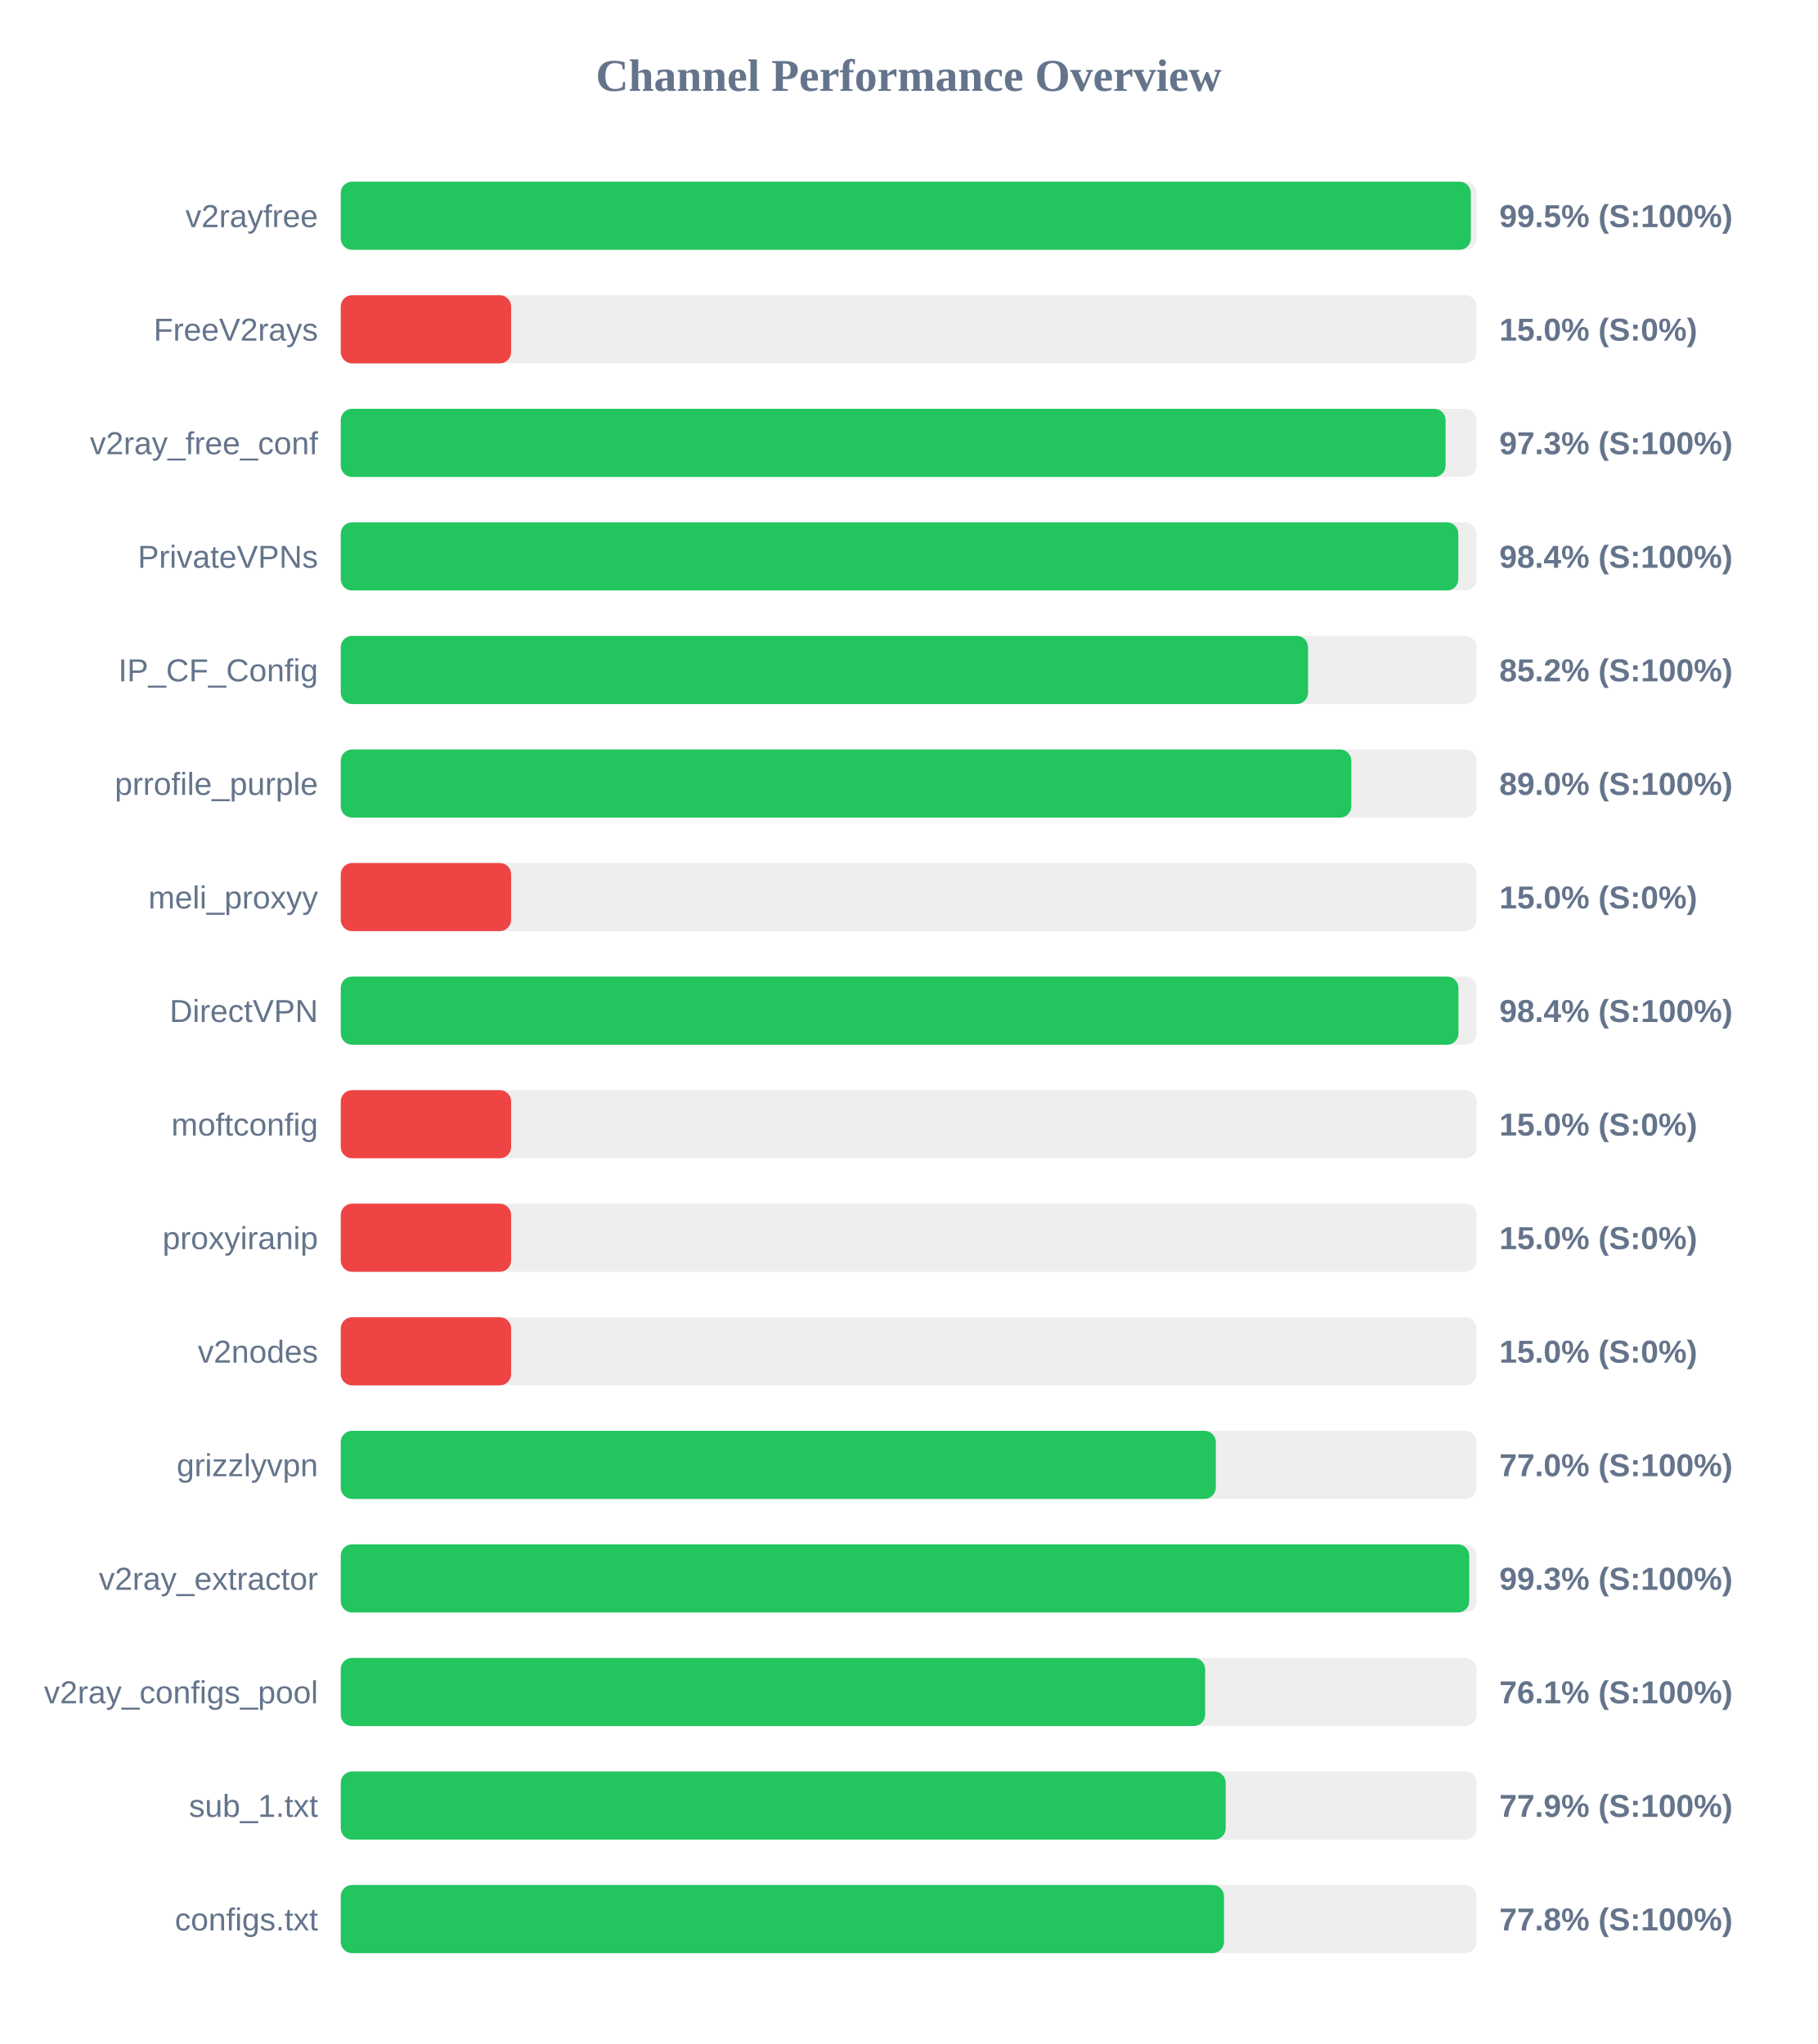
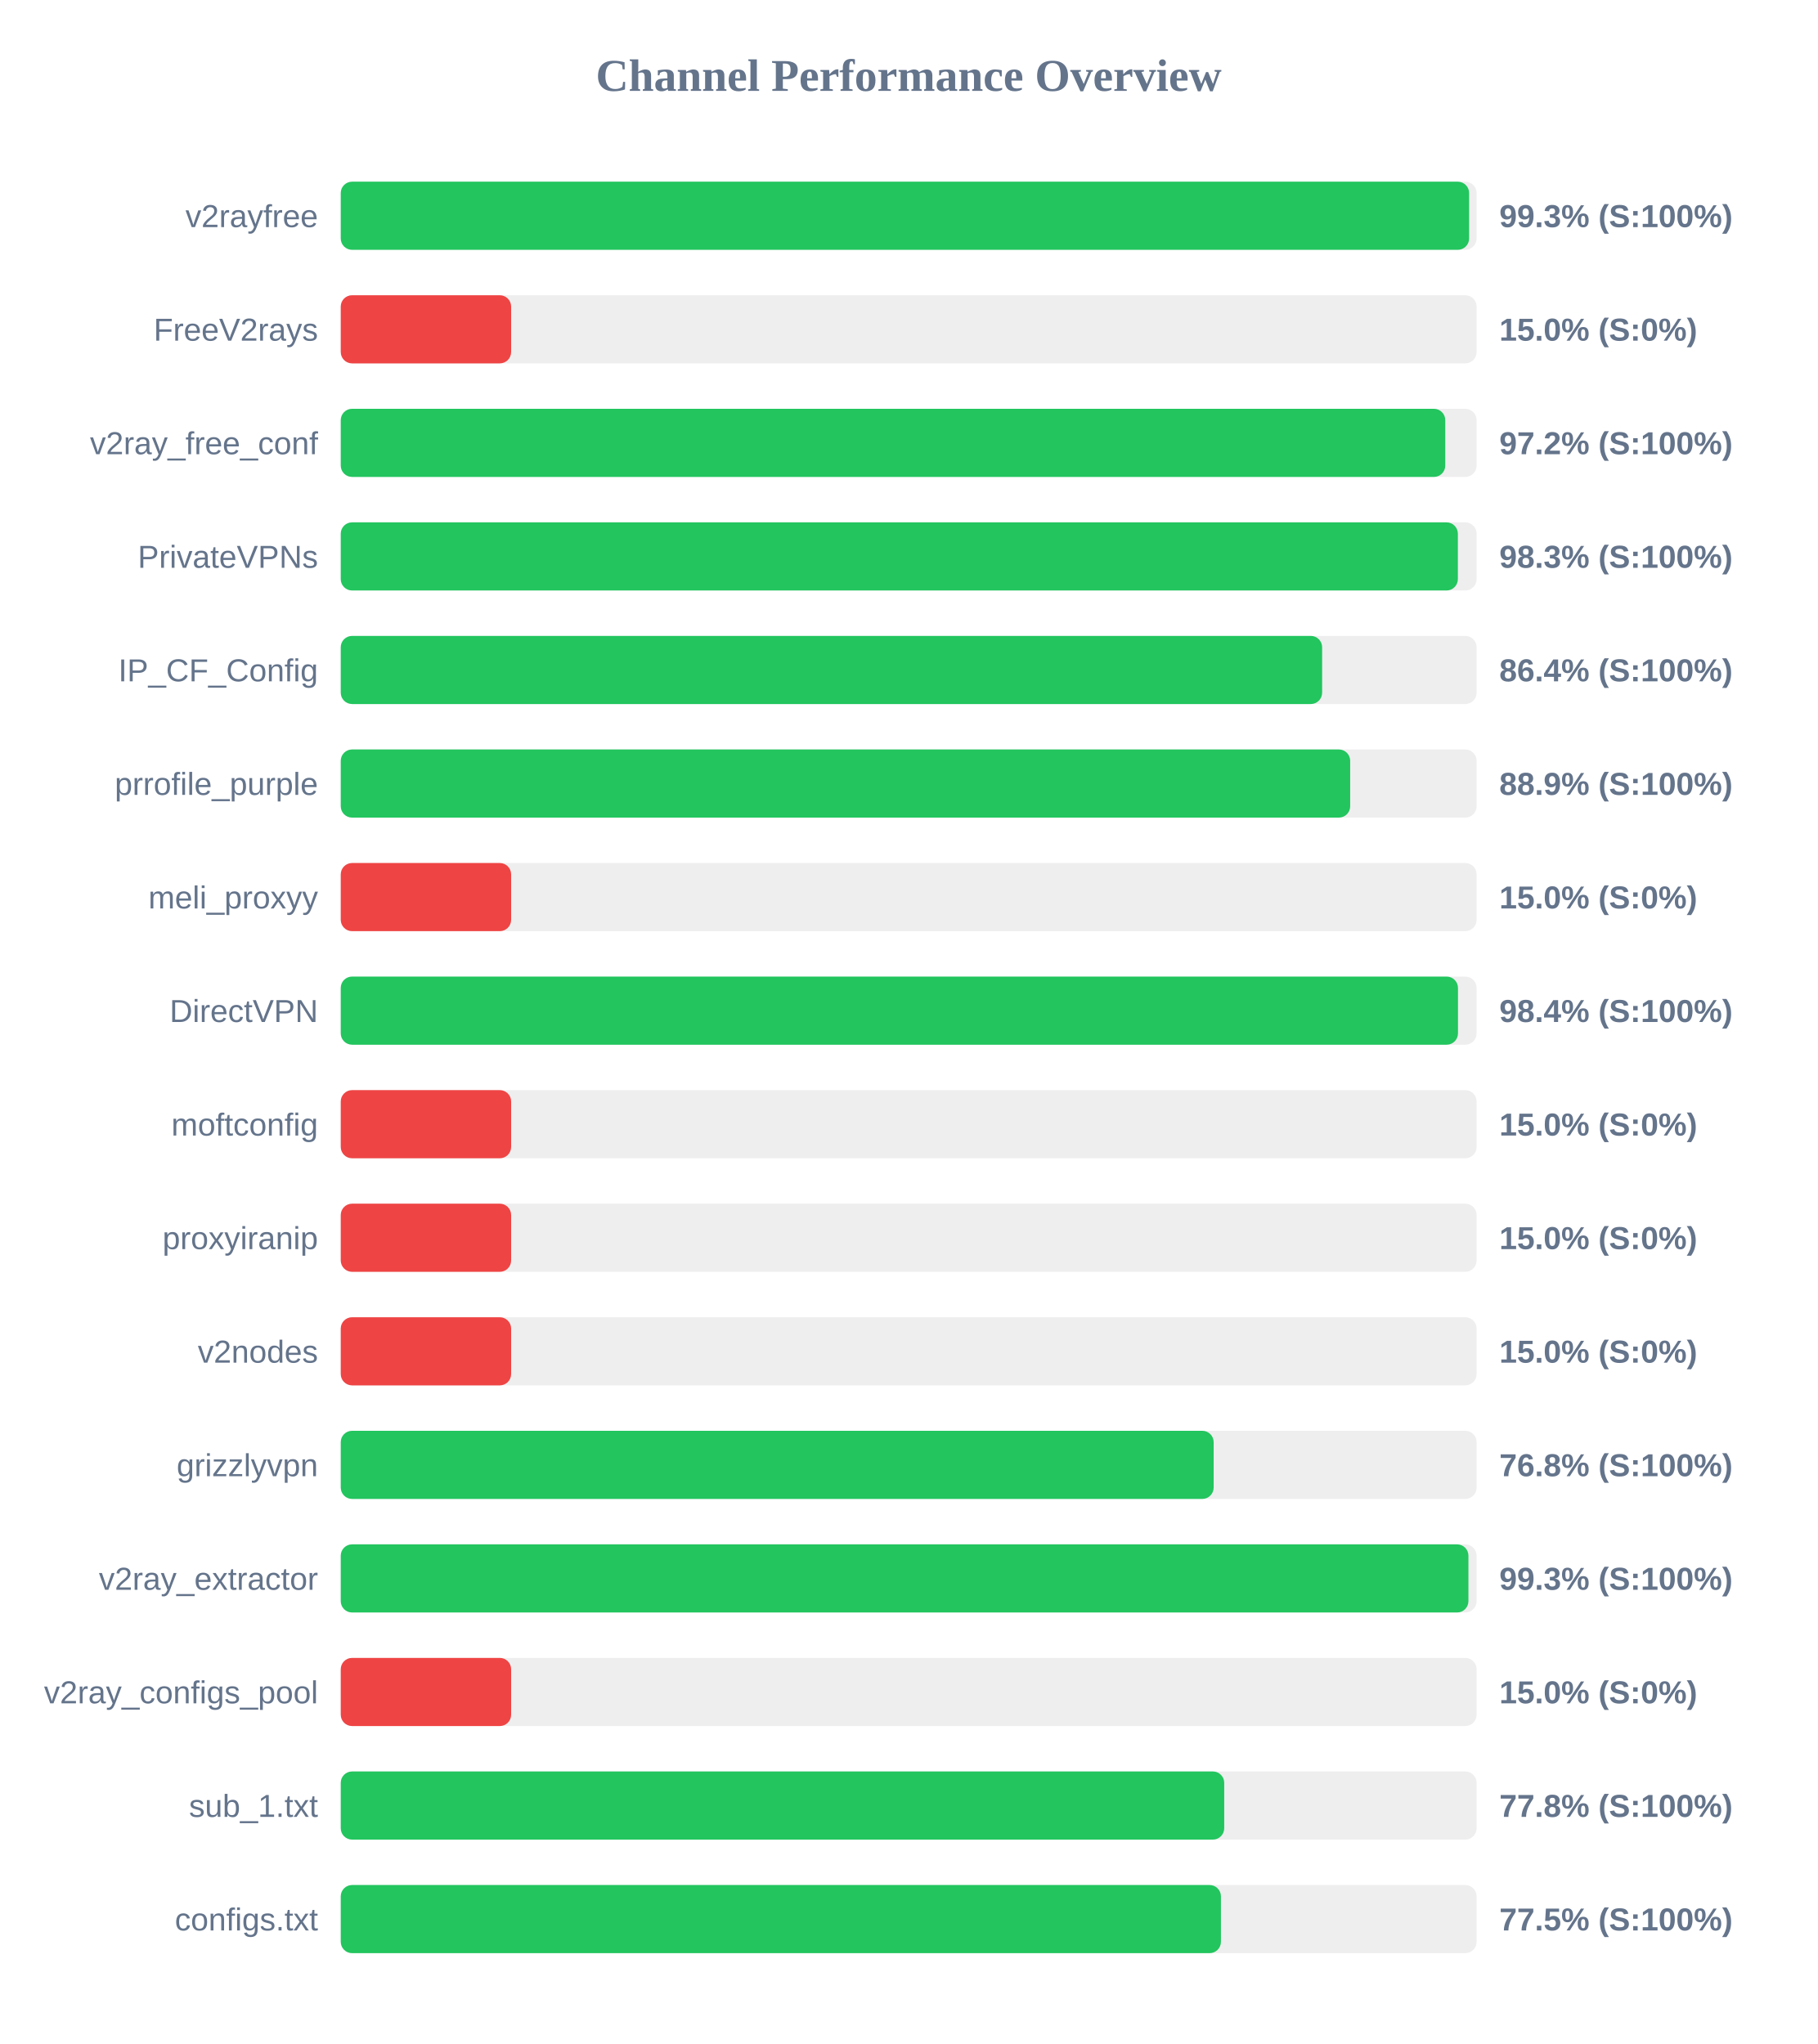
<svg xmlns="http://www.w3.org/2000/svg" width="800" height="900" version="1.1">
  <style>
        .row { font: 14px Arial; fill: #64748b; }
        .score { font: bold 14px Arial; fill: #64748b; }
    </style>
  <text x="400" y="40" text-anchor="middle" font-size="20px" font-weight="bold" fill="#64748b">Channel Performance Overview</text>
  <rect x="150" y="80" width="500" height="30" fill="#eee" rx="5" />
-   <rect x="150" y="80" width="497.45" height="30" fill="#22c55e" rx="5" />
+   <rect x="150" y="80" width="496.7" height="30" fill="#22c55e" rx="5" />
  <text x="140" y="100" text-anchor="end" class="row">v2rayfree</text>
-   <text x="660" y="100" text-anchor="start" class="score">99.5% (S:100%)</text>
+   <text x="660" y="100" text-anchor="start" class="score">99.3% (S:100%)</text>
  <rect x="150" y="130" width="500" height="30" fill="#eee" rx="5" />
  <rect x="150" y="130" width="75.0" height="30" fill="#ef4444" rx="5" />
  <text x="140" y="150" text-anchor="end" class="row">FreeV2rays</text>
  <text x="660" y="150" text-anchor="start" class="score">15.0% (S:0%)</text>
  <rect x="150" y="180" width="500" height="30" fill="#eee" rx="5" />
-   <rect x="150" y="180" width="486.35" height="30" fill="#22c55e" rx="5" />
+   <rect x="150" y="180" width="486.2" height="30" fill="#22c55e" rx="5" />
  <text x="140" y="200" text-anchor="end" class="row">v2ray_free_conf</text>
-   <text x="660" y="200" text-anchor="start" class="score">97.3% (S:100%)</text>
+   <text x="660" y="200" text-anchor="start" class="score">97.2% (S:100%)</text>
  <rect x="150" y="230" width="500" height="30" fill="#eee" rx="5" />
-   <rect x="150" y="230" width="491.95" height="30" fill="#22c55e" rx="5" />
+   <rect x="150" y="230" width="491.75" height="30" fill="#22c55e" rx="5" />
  <text x="140" y="250" text-anchor="end" class="row">PrivateVPNs</text>
-   <text x="660" y="250" text-anchor="start" class="score">98.4% (S:100%)</text>
+   <text x="660" y="250" text-anchor="start" class="score">98.3% (S:100%)</text>
  <rect x="150" y="280" width="500" height="30" fill="#eee" rx="5" />
-   <rect x="150" y="280" width="425.8" height="30" fill="#22c55e" rx="5" />
+   <rect x="150" y="280" width="432.0" height="30" fill="#22c55e" rx="5" />
  <text x="140" y="300" text-anchor="end" class="row">IP_CF_Config</text>
-   <text x="660" y="300" text-anchor="start" class="score">85.2% (S:100%)</text>
+   <text x="660" y="300" text-anchor="start" class="score">86.4% (S:100%)</text>
  <rect x="150" y="330" width="500" height="30" fill="#eee" rx="5" />
-   <rect x="150" y="330" width="444.85" height="30" fill="#22c55e" rx="5" />
+   <rect x="150" y="330" width="444.35" height="30" fill="#22c55e" rx="5" />
  <text x="140" y="350" text-anchor="end" class="row">prrofile_purple</text>
-   <text x="660" y="350" text-anchor="start" class="score">89.0% (S:100%)</text>
+   <text x="660" y="350" text-anchor="start" class="score">88.9% (S:100%)</text>
  <rect x="150" y="380" width="500" height="30" fill="#eee" rx="5" />
  <rect x="150" y="380" width="75.0" height="30" fill="#ef4444" rx="5" />
  <text x="140" y="400" text-anchor="end" class="row">meli_proxyy</text>
  <text x="660" y="400" text-anchor="start" class="score">15.0% (S:0%)</text>
  <rect x="150" y="430" width="500" height="30" fill="#eee" rx="5" />
-   <rect x="150" y="430" width="492.0" height="30" fill="#22c55e" rx="5" />
+   <rect x="150" y="430" width="491.8" height="30" fill="#22c55e" rx="5" />
  <text x="140" y="450" text-anchor="end" class="row">DirectVPN</text>
  <text x="660" y="450" text-anchor="start" class="score">98.4% (S:100%)</text>
  <rect x="150" y="480" width="500" height="30" fill="#eee" rx="5" />
  <rect x="150" y="480" width="75.0" height="30" fill="#ef4444" rx="5" />
  <text x="140" y="500" text-anchor="end" class="row">moftconfig</text>
  <text x="660" y="500" text-anchor="start" class="score">15.0% (S:0%)</text>
  <rect x="150" y="530" width="500" height="30" fill="#eee" rx="5" />
  <rect x="150" y="530" width="75.0" height="30" fill="#ef4444" rx="5" />
  <text x="140" y="550" text-anchor="end" class="row">proxyiranip</text>
  <text x="660" y="550" text-anchor="start" class="score">15.0% (S:0%)</text>
  <rect x="150" y="580" width="500" height="30" fill="#eee" rx="5" />
  <rect x="150" y="580" width="75.0" height="30" fill="#ef4444" rx="5" />
  <text x="140" y="600" text-anchor="end" class="row">v2nodes</text>
  <text x="660" y="600" text-anchor="start" class="score">15.0% (S:0%)</text>
  <rect x="150" y="630" width="500" height="30" fill="#eee" rx="5" />
-   <rect x="150" y="630" width="385.2" height="30" fill="#22c55e" rx="5" />
+   <rect x="150" y="630" width="384.25" height="30" fill="#22c55e" rx="5" />
  <text x="140" y="650" text-anchor="end" class="row">grizzlyvpn</text>
-   <text x="660" y="650" text-anchor="start" class="score">77.0% (S:100%)</text>
+   <text x="660" y="650" text-anchor="start" class="score">76.8% (S:100%)</text>
  <rect x="150" y="680" width="500" height="30" fill="#eee" rx="5" />
-   <rect x="150" y="680" width="496.75" height="30" fill="#22c55e" rx="5" />
+   <rect x="150" y="680" width="496.4" height="30" fill="#22c55e" rx="5" />
  <text x="140" y="700" text-anchor="end" class="row">v2ray_extractor</text>
  <text x="660" y="700" text-anchor="start" class="score">99.3% (S:100%)</text>
  <rect x="150" y="730" width="500" height="30" fill="#eee" rx="5" />
-   <rect x="150" y="730" width="380.5" height="30" fill="#22c55e" rx="5" />
+   <rect x="150" y="730" width="75.0" height="30" fill="#ef4444" rx="5" />
  <text x="140" y="750" text-anchor="end" class="row">v2ray_configs_pool</text>
-   <text x="660" y="750" text-anchor="start" class="score">76.1% (S:100%)</text>
+   <text x="660" y="750" text-anchor="start" class="score">15.0% (S:0%)</text>
  <rect x="150" y="780" width="500" height="30" fill="#eee" rx="5" />
-   <rect x="150" y="780" width="389.55" height="30" fill="#22c55e" rx="5" />
+   <rect x="150" y="780" width="388.9" height="30" fill="#22c55e" rx="5" />
  <text x="140" y="800" text-anchor="end" class="row">sub_1.txt</text>
-   <text x="660" y="800" text-anchor="start" class="score">77.9% (S:100%)</text>
+   <text x="660" y="800" text-anchor="start" class="score">77.8% (S:100%)</text>
  <rect x="150" y="830" width="500" height="30" fill="#eee" rx="5" />
-   <rect x="150" y="830" width="388.8" height="30" fill="#22c55e" rx="5" />
+   <rect x="150" y="830" width="387.45" height="30" fill="#22c55e" rx="5" />
  <text x="140" y="850" text-anchor="end" class="row">configs.txt</text>
-   <text x="660" y="850" text-anchor="start" class="score">77.8% (S:100%)</text>
+   <text x="660" y="850" text-anchor="start" class="score">77.5% (S:100%)</text>
</svg>
